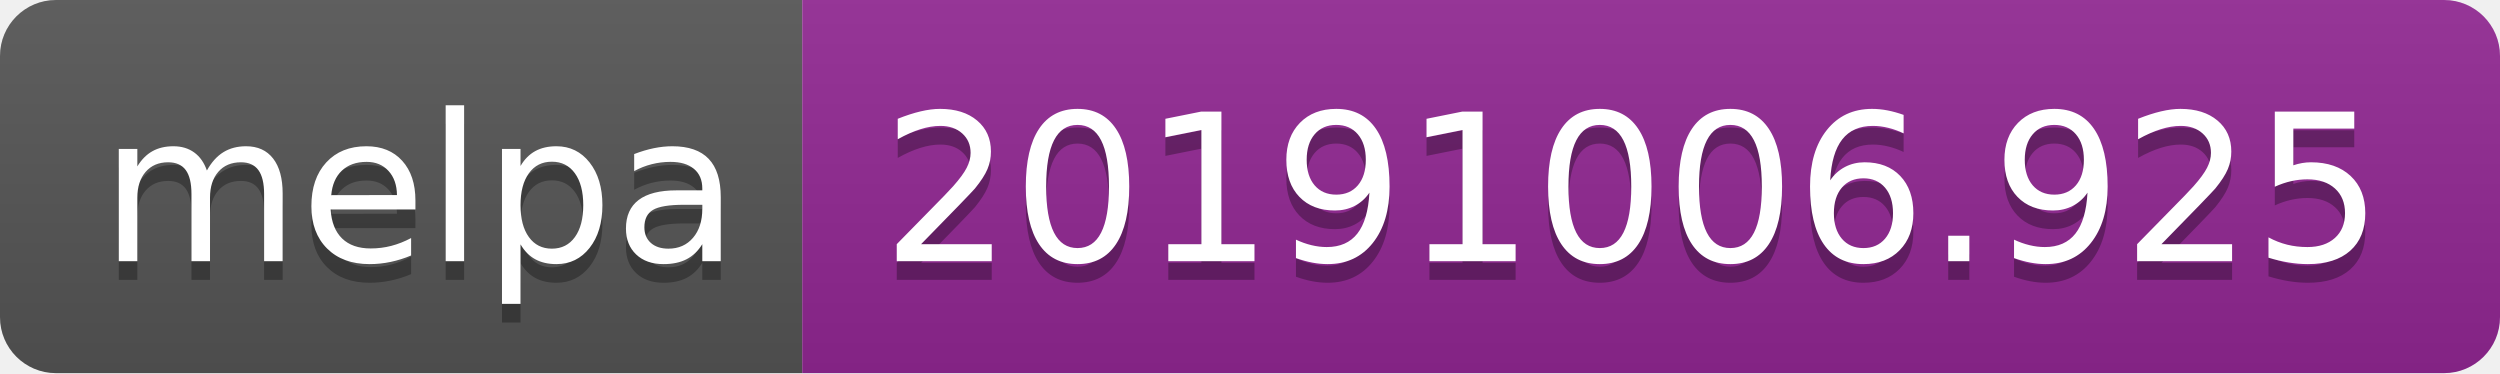
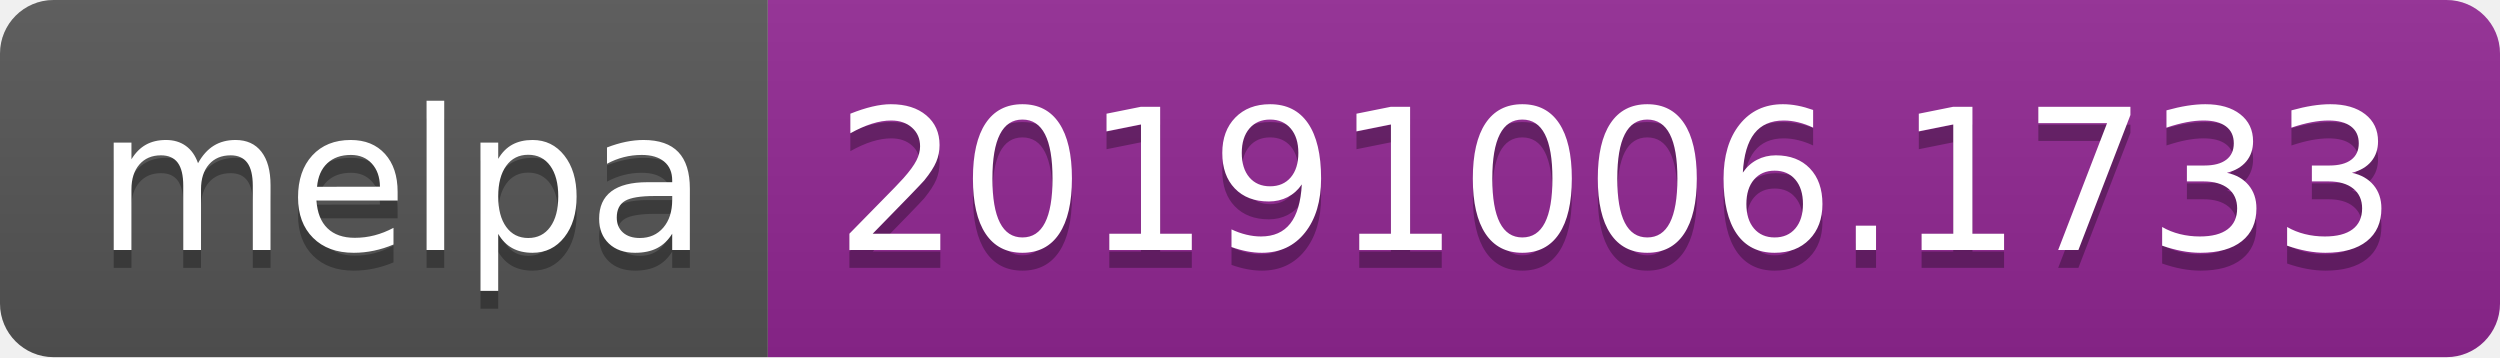
- <svg xmlns="http://www.w3.org/2000/svg" width="134" height="20">
+ <svg xmlns="http://www.w3.org/2000/svg" width="140" height="20">
  <linearGradient id="b" x2="0" y2="100%">
    <stop offset="0" stop-color="#bbb" stop-opacity=".1" />
    <stop offset="1" stop-opacity=".1" />
  </linearGradient>
  <clipPath id="a">
-     <rect width="134" height="20" rx="3" fill="#fff" />
+     <rect width="140" height="20" rx="3" fill="#fff" />
  </clipPath>
  <g clip-path="url(#a)">
    <path fill="#555" d="M0 0h43v20H0z" />
-     <path fill="#922793" d="M43 0h91v20H43z" />
-     <path fill="url(#b)" d="M0 0h134v20H0z" />
+     <path fill="#922793" d="M43 0h97v20H43z" />
+     <path fill="url(#b)" d="M0 0h140v20H0z" />
  </g>
  <g fill="#fff" text-anchor="middle" font-family="DejaVu Sans,Verdana,Geneva,sans-serif" font-size="110">
    <text x="225" y="150" fill="#010101" fill-opacity=".3" transform="scale(.1)" textLength="330">melpa</text>
    <text x="225" y="140" transform="scale(.1)" textLength="330">melpa</text>
-     <text x="875" y="150" fill="#010101" fill-opacity=".3" transform="scale(.1)" textLength="810">20191006.925</text>
-     <text x="875" y="140" transform="scale(.1)" textLength="810">20191006.925</text>
+     <text x="905" y="150" fill="#010101" fill-opacity=".3" transform="scale(.1)" textLength="870">20191006.1733</text>
+     <text x="905" y="140" transform="scale(.1)" textLength="870">20191006.1733</text>
  </g>
</svg>
